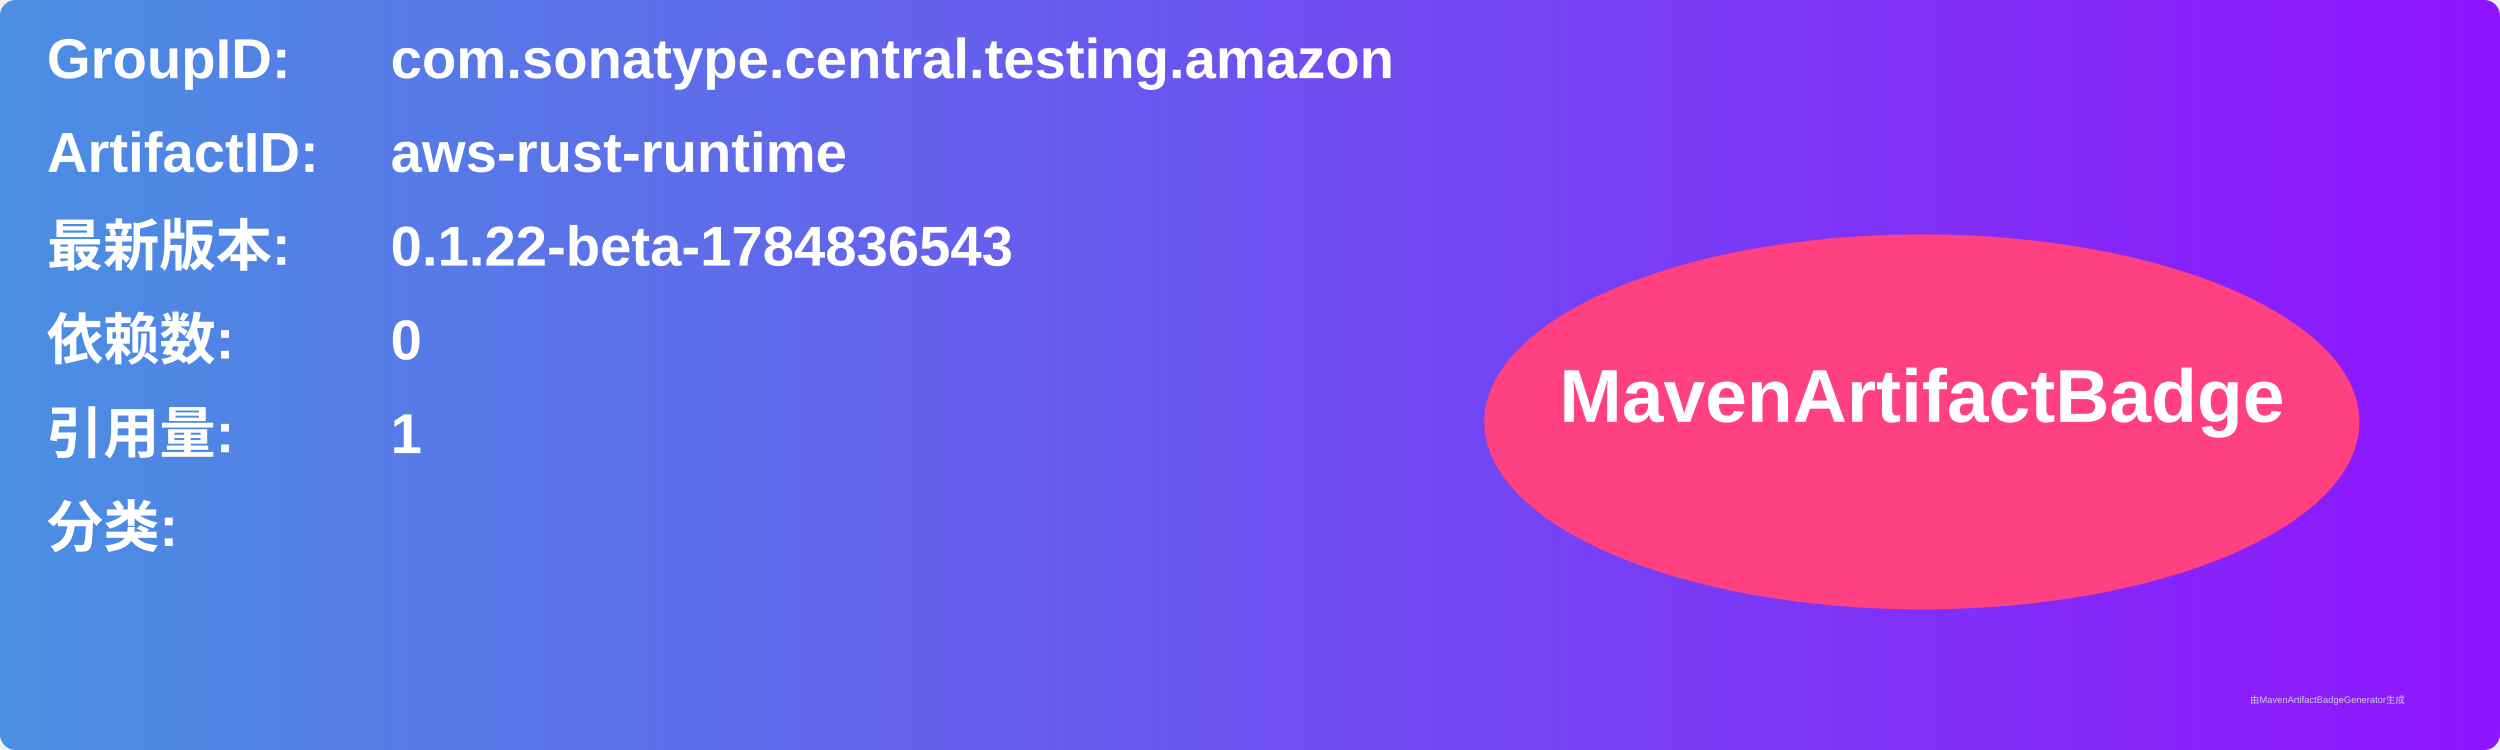
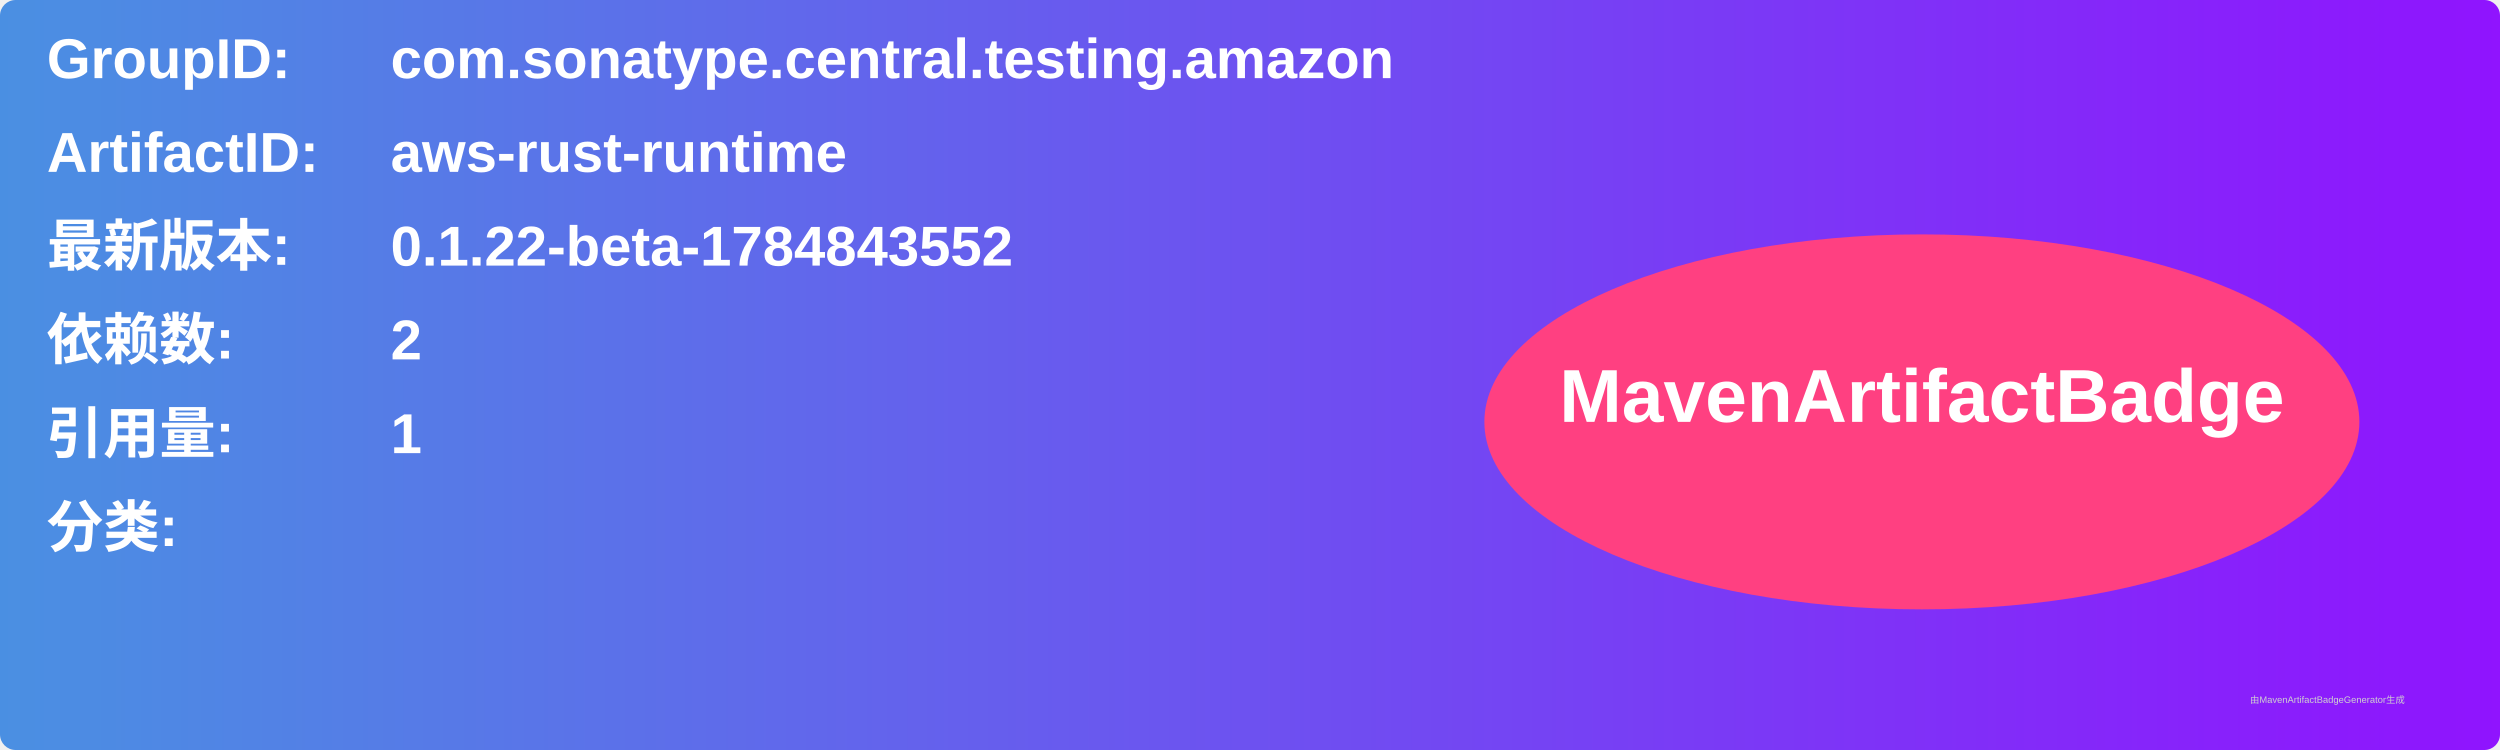
<svg xmlns="http://www.w3.org/2000/svg" width="800" height="240" viewBox="0 0 800 240">
  <linearGradient id="grad" x1="0%" y1="0%" x2="100%" y2="0%">
    <stop offset="0%" stop-color="#4a90e2" />
    <stop offset="100%" stop-color="#9013fe" />
  </linearGradient>
  <rect width="100%" height="100%" rx="5" ry="5" fill="url(#grad)" />
  <g transform="translate(15, 15)">
    <text x="0" y="10" font-family="Arial" font-size="18" fill="white" font-weight="bold" width="260">GroupID:</text>
    <text x="110" y="10" font-family="Arial" font-size="18" fill="white" font-weight="bold" width="460">com.sonatype.central.testing.amazon</text>
    <text x="0" y="40" font-family="Arial" font-size="18" fill="white" font-weight="bold" width="260">ArtifactID:</text>
    <text x="110" y="40" font-family="Arial" font-size="18" fill="white" font-weight="bold" width="460">aws-rust-runtime</text>
    <text x="0" y="70" font-family="Arial" font-size="18" fill="white" font-weight="bold">最新版本:</text>
    <text x="110" y="70" font-family="Arial" font-size="18" fill="white" font-weight="bold">
-       <tspan font-weight="bold">0.1.22-beta-1784836543</tspan>
+       <tspan font-weight="bold">0.1.22-beta-1784843552</tspan>
    </text>
    <text x="0" y="100" font-family="Arial" font-size="18" fill="white" font-weight="bold">依赖数: </text>
    <text x="110" y="100" font-family="Arial" font-size="18" fill="white">
-       <tspan font-weight="bold">0</tspan>
+       <tspan font-weight="bold">2</tspan>
    </text>
    <text x="0" y="130" font-family="Arial" font-size="18" fill="white" font-weight="bold">引用量: </text>
    <text x="110" y="130" font-family="Arial" font-size="18" fill="white">
      <tspan font-weight="bold">1</tspan>
    </text>
    <text x="0" y="160" font-family="Arial" font-size="18" fill="white" font-weight="bold">分类:</text>
    <text x="10" y="190" font-family="Arial" font-size="10" fill="white">
      <tspan font-weight="bold" />
    </text>
    <ellipse cx="600" cy="120" rx="140" ry="60" fill="#ff4081" />
    <text x="600" y="120" text-anchor="middle" font-family="Arial" font-size="24" fill="white" font-weight="bold">MavenArtifactBadge</text>
  </g>
  <text x="720" y="225" font-family="Arial" font-size="3" fill="#d0d0d0">由MavenArtifactBadgeGenerator生成</text>
</svg>
